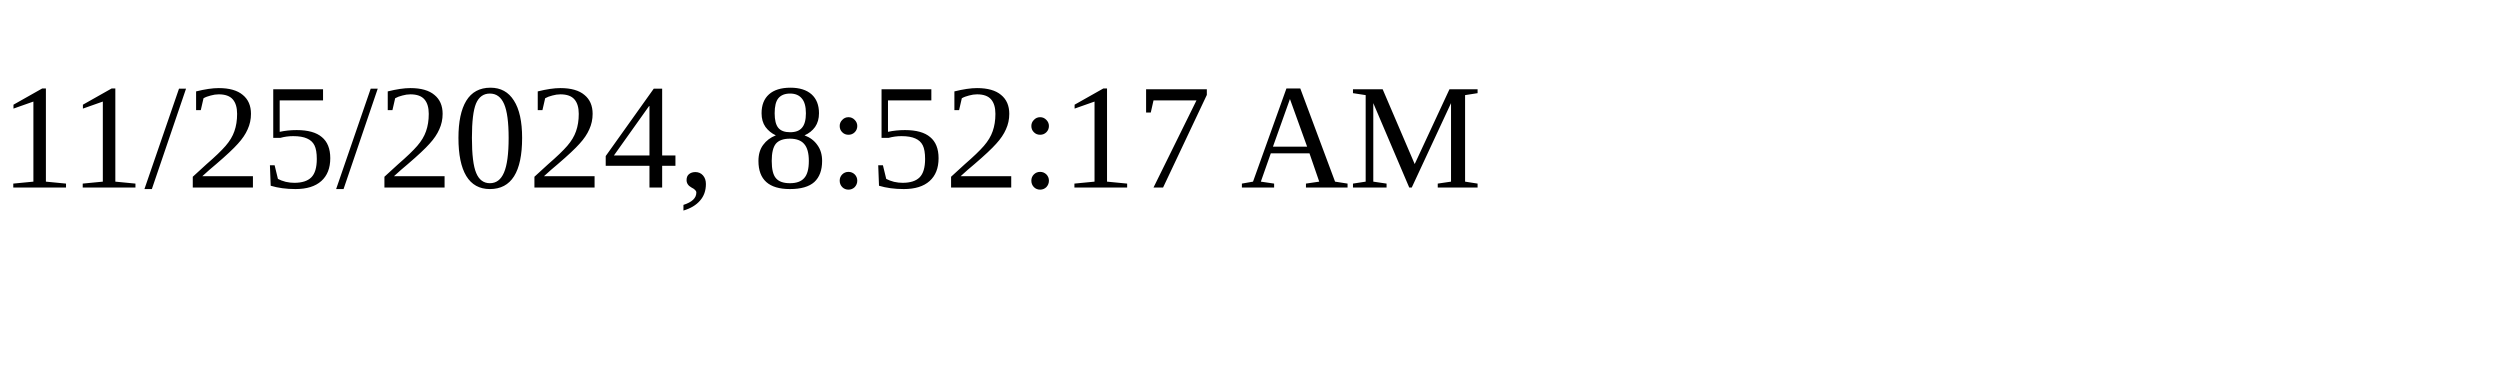
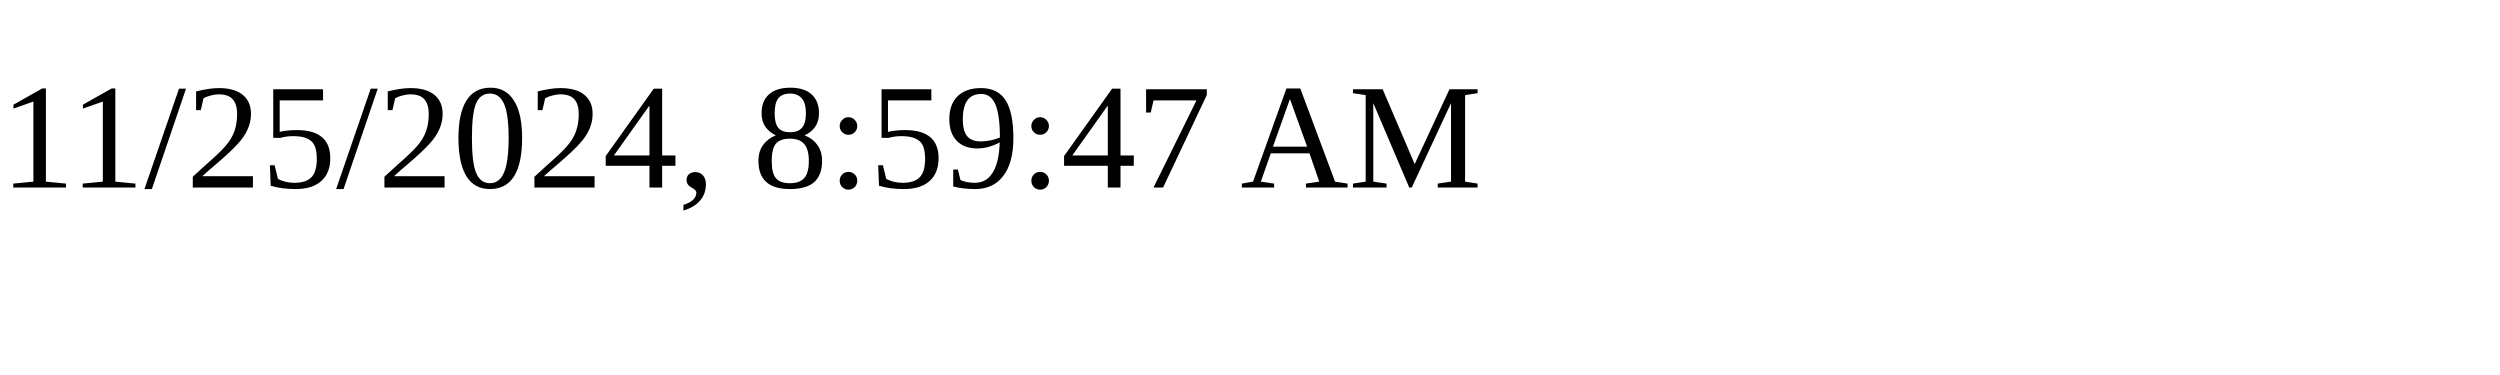
<svg xmlns="http://www.w3.org/2000/svg" height="30" width="200">
-   <text x="0" y="15">11/25/2024, 8:52:17 AM</text>
+   <text x="0" y="15">11/25/2024, 8:59:47 AM</text>
</svg>
